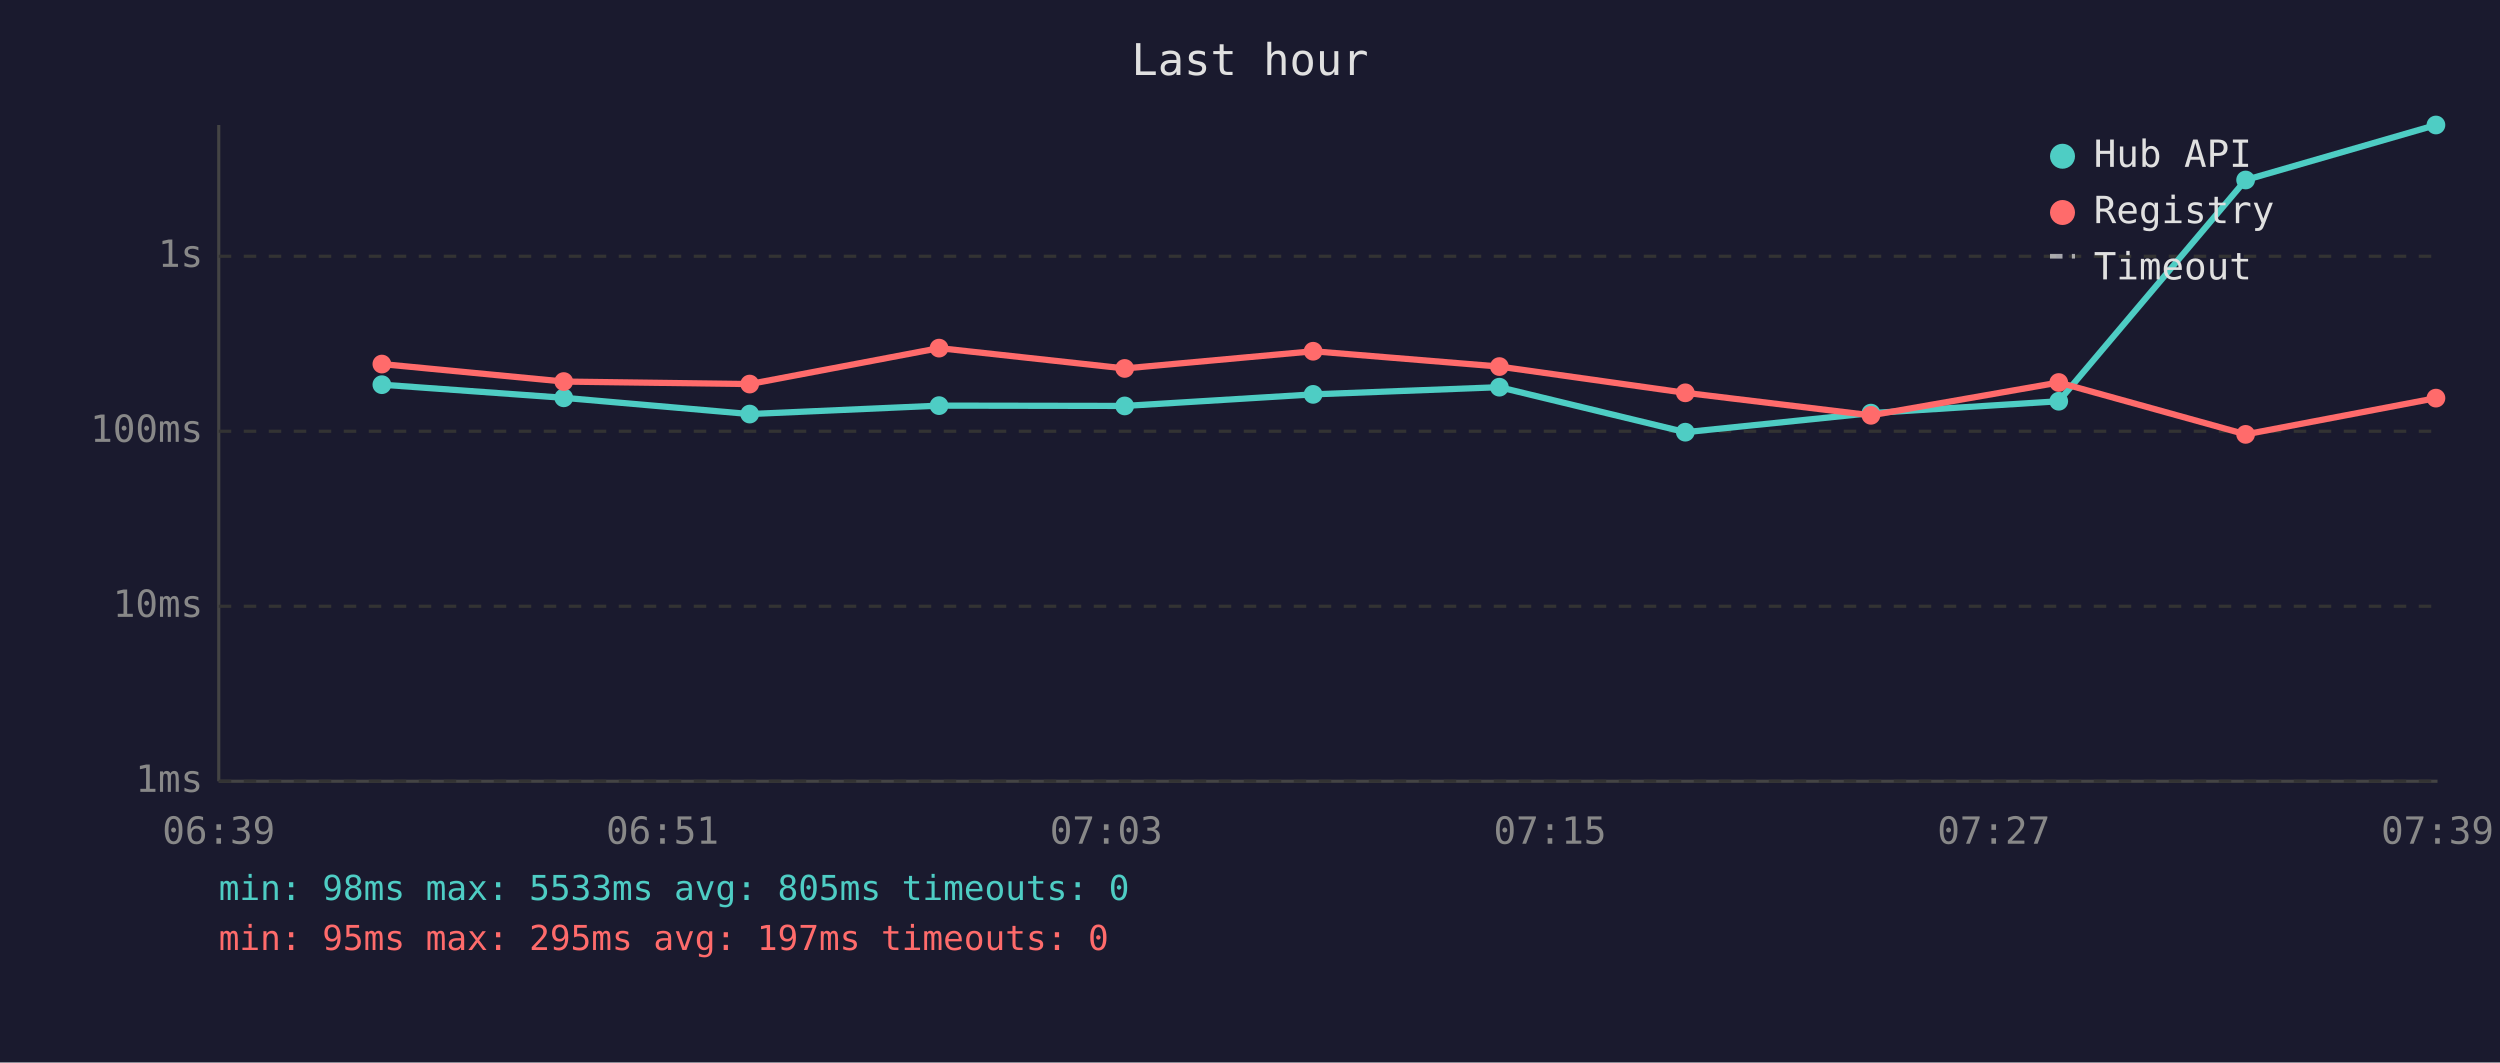
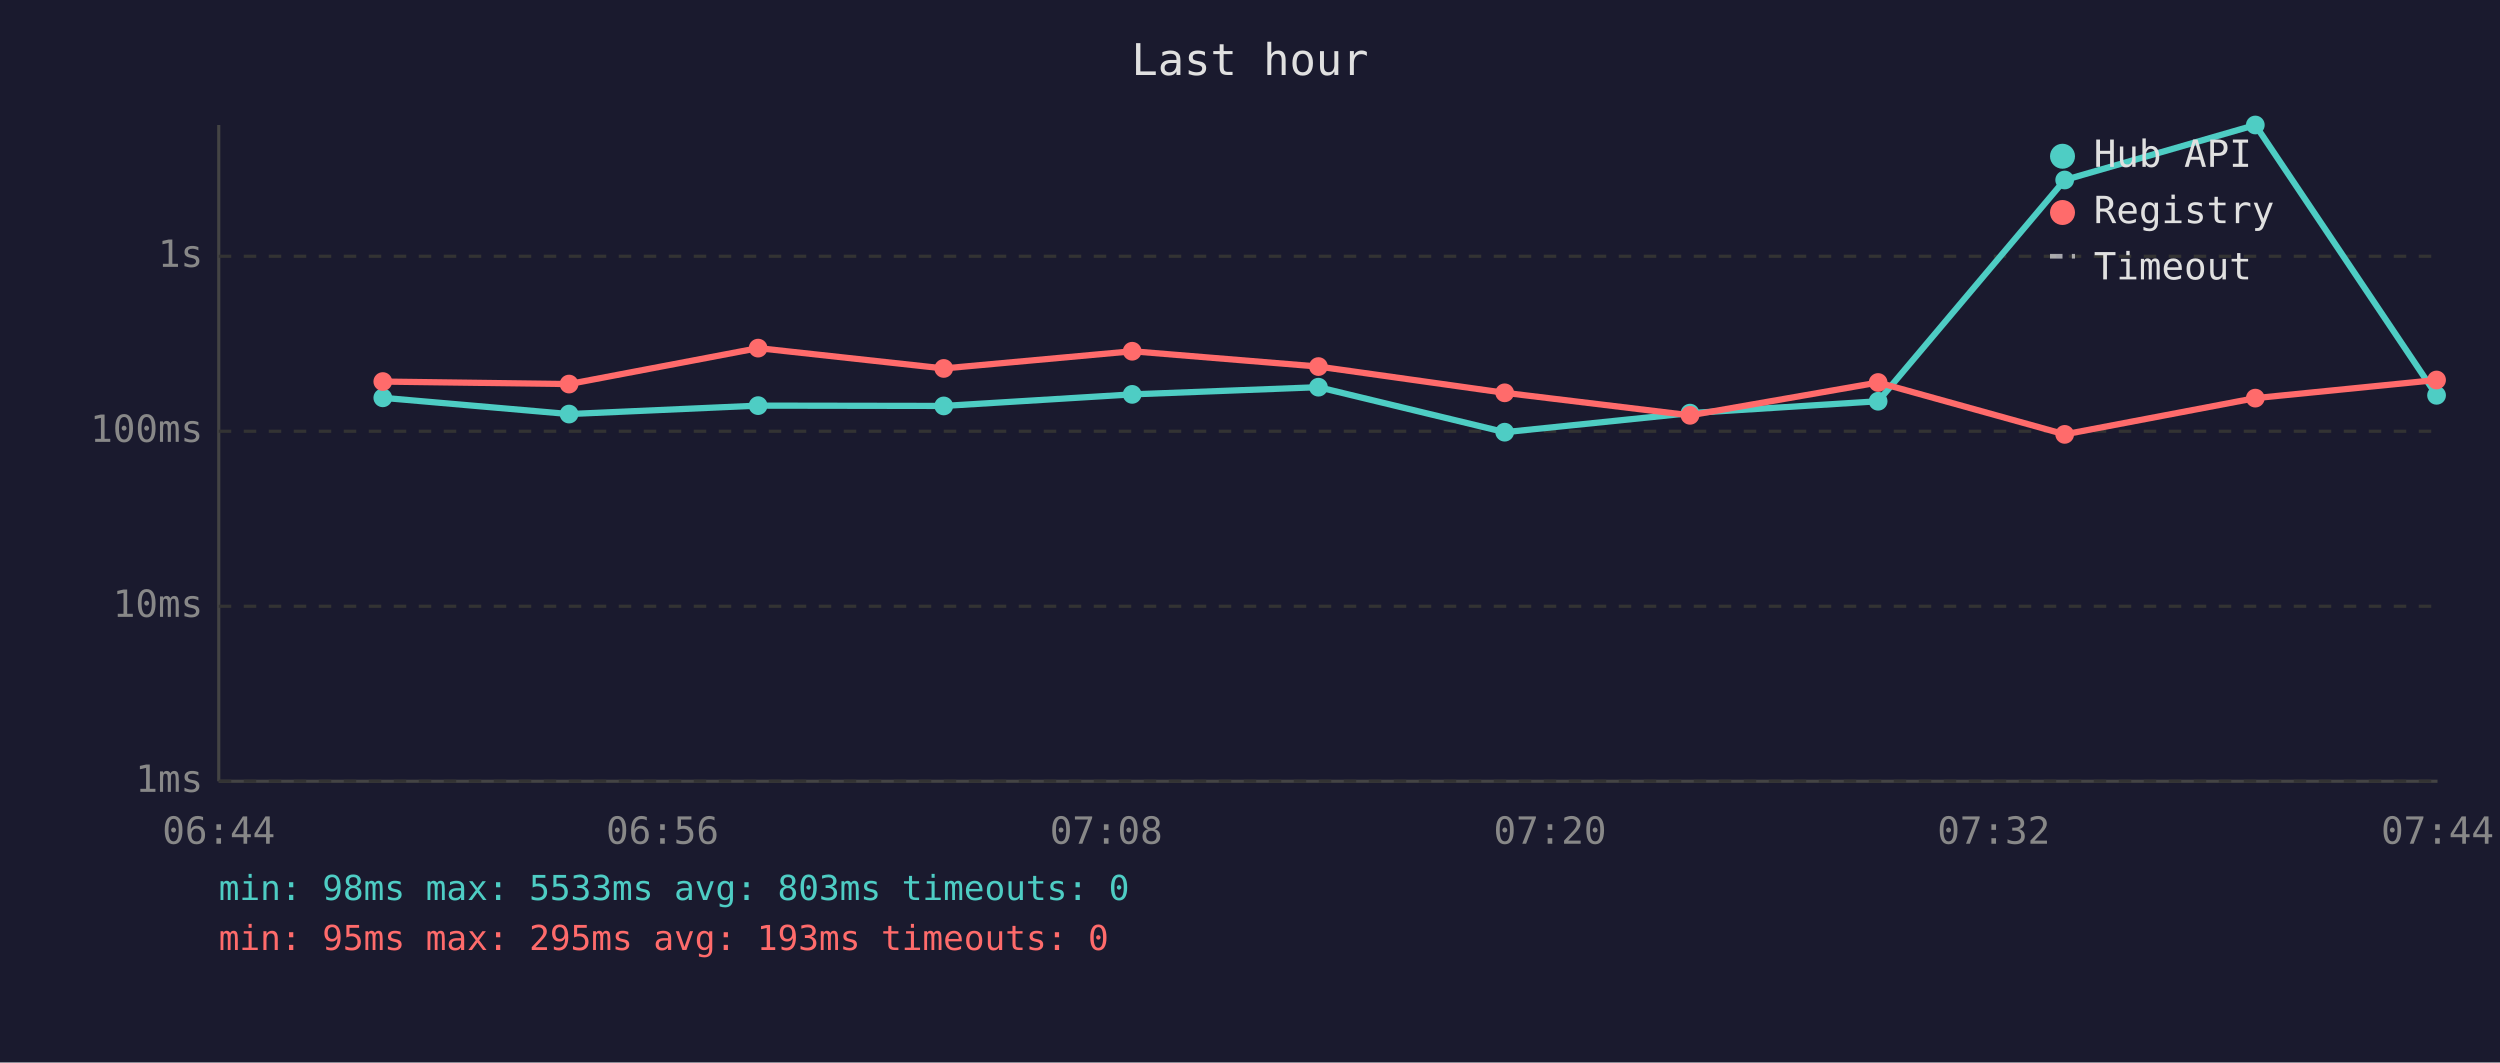
<svg xmlns="http://www.w3.org/2000/svg" viewBox="0 0 800 340" font-family="monospace" font-size="12">
  <rect width="800" height="340" fill="#1a1a2e" />
  <text x="400" y="24" fill="#e0e0e0" font-size="14" text-anchor="middle">Last hour</text>
  <line x1="70" y1="40" x2="70" y2="250" stroke="#444" stroke-width="1" />
  <line x1="70" y1="250" x2="780" y2="250" stroke="#444" stroke-width="1" />
  <line x1="70" y1="250" x2="780" y2="250" stroke="#333" stroke-width="1" stroke-dasharray="4" />
  <text x="65" y="250" fill="#888" text-anchor="end" dominant-baseline="middle">1ms</text>
  <line x1="70" y1="194" x2="780" y2="194" stroke="#333" stroke-width="1" stroke-dasharray="4" />
  <text x="65" y="194" fill="#888" text-anchor="end" dominant-baseline="middle">10ms</text>
  <line x1="70" y1="138" x2="780" y2="138" stroke="#333" stroke-width="1" stroke-dasharray="4" />
  <text x="65" y="138" fill="#888" text-anchor="end" dominant-baseline="middle">100ms</text>
  <line x1="70" y1="82" x2="780" y2="82" stroke="#333" stroke-width="1" stroke-dasharray="4" />
  <text x="65" y="82" fill="#888" text-anchor="end" dominant-baseline="middle">1s</text>
-   <text x="70" y="270" fill="#888" text-anchor="middle">06:39</text>
-   <text x="212" y="270" fill="#888" text-anchor="middle">06:51</text>
-   <text x="354" y="270" fill="#888" text-anchor="middle">07:03</text>
-   <text x="496" y="270" fill="#888" text-anchor="middle">07:15</text>
-   <text x="638" y="270" fill="#888" text-anchor="middle">07:27</text>
-   <text x="780" y="270" fill="#888" text-anchor="middle">07:39</text>
-   <polyline points="122.2,123.1 180.4,127.3 239.9,132.5 300.5,129.8 359.9,129.9 420.2,126.2 479.8,123.9 539.3,138.3 598.7,132.2 658.8,128.4 718.6,57.6 779.5,40.0" fill="none" stroke="#4ecdc4" stroke-width="2" opacity="1" />
-   <circle cx="122.2" cy="123.1" r="3" fill="#4ecdc4" />
-   <circle cx="180.4" cy="127.3" r="3" fill="#4ecdc4" />
-   <circle cx="239.9" cy="132.5" r="3" fill="#4ecdc4" />
-   <circle cx="300.5" cy="129.8" r="3" fill="#4ecdc4" />
-   <circle cx="359.9" cy="129.9" r="3" fill="#4ecdc4" />
-   <circle cx="420.2" cy="126.2" r="3" fill="#4ecdc4" />
-   <circle cx="479.8" cy="123.9" r="3" fill="#4ecdc4" />
-   <circle cx="539.3" cy="138.3" r="3" fill="#4ecdc4" />
-   <circle cx="598.7" cy="132.2" r="3" fill="#4ecdc4" />
-   <circle cx="658.8" cy="128.4" r="3" fill="#4ecdc4" />
-   <circle cx="718.6" cy="57.6" r="3" fill="#4ecdc4" />
-   <circle cx="779.5" cy="40.0" r="3" fill="#4ecdc4" />
-   <polyline points="122.2,116.5 180.4,122.1 239.9,122.9 300.5,111.4 359.9,117.9 420.2,112.4 479.8,117.3 539.3,125.7 598.7,132.9 658.8,122.4 718.6,139.0 779.5,127.4" fill="none" stroke="#ff6b6b" stroke-width="2" opacity="1" />
-   <circle cx="122.2" cy="116.5" r="3" fill="#ff6b6b" />
-   <circle cx="180.4" cy="122.1" r="3" fill="#ff6b6b" />
-   <circle cx="239.9" cy="122.9" r="3" fill="#ff6b6b" />
-   <circle cx="300.5" cy="111.4" r="3" fill="#ff6b6b" />
-   <circle cx="359.9" cy="117.9" r="3" fill="#ff6b6b" />
-   <circle cx="420.2" cy="112.4" r="3" fill="#ff6b6b" />
-   <circle cx="479.8" cy="117.3" r="3" fill="#ff6b6b" />
-   <circle cx="539.3" cy="125.7" r="3" fill="#ff6b6b" />
-   <circle cx="598.7" cy="132.9" r="3" fill="#ff6b6b" />
-   <circle cx="658.8" cy="122.4" r="3" fill="#ff6b6b" />
-   <circle cx="718.6" cy="139.0" r="3" fill="#ff6b6b" />
-   <circle cx="779.5" cy="127.4" r="3" fill="#ff6b6b" />
+   <text x="70" y="270" fill="#888" text-anchor="middle">06:44</text>
+   <text x="212" y="270" fill="#888" text-anchor="middle">06:56</text>
+   <text x="354" y="270" fill="#888" text-anchor="middle">07:08</text>
+   <text x="496" y="270" fill="#888" text-anchor="middle">07:20</text>
+   <text x="638" y="270" fill="#888" text-anchor="middle">07:32</text>
+   <text x="780" y="270" fill="#888" text-anchor="middle">07:44</text>
+   <polyline points="122.5,127.3 182.1,132.5 242.6,129.8 302.0,129.9 362.3,126.2 421.9,123.9 481.5,138.3 540.8,132.2 601.0,128.4 660.7,57.6 721.7,40.0 779.7,126.5" fill="none" stroke="#4ecdc4" stroke-width="2" opacity="1" />
+   <circle cx="122.5" cy="127.3" r="3" fill="#4ecdc4" />
+   <circle cx="182.1" cy="132.5" r="3" fill="#4ecdc4" />
+   <circle cx="242.6" cy="129.8" r="3" fill="#4ecdc4" />
+   <circle cx="302.0" cy="129.9" r="3" fill="#4ecdc4" />
+   <circle cx="362.3" cy="126.2" r="3" fill="#4ecdc4" />
+   <circle cx="421.9" cy="123.9" r="3" fill="#4ecdc4" />
+   <circle cx="481.5" cy="138.3" r="3" fill="#4ecdc4" />
+   <circle cx="540.8" cy="132.2" r="3" fill="#4ecdc4" />
+   <circle cx="601.0" cy="128.4" r="3" fill="#4ecdc4" />
+   <circle cx="660.7" cy="57.6" r="3" fill="#4ecdc4" />
+   <circle cx="721.7" cy="40.0" r="3" fill="#4ecdc4" />
+   <circle cx="779.7" cy="126.5" r="3" fill="#4ecdc4" />
+   <polyline points="122.5,122.1 182.1,122.9 242.6,111.4 302.0,117.9 362.3,112.4 421.9,117.3 481.5,125.7 540.8,132.9 601.0,122.4 660.7,139.0 721.7,127.4 779.7,121.6" fill="none" stroke="#ff6b6b" stroke-width="2" opacity="1" />
+   <circle cx="122.5" cy="122.1" r="3" fill="#ff6b6b" />
+   <circle cx="182.1" cy="122.9" r="3" fill="#ff6b6b" />
+   <circle cx="242.6" cy="111.4" r="3" fill="#ff6b6b" />
+   <circle cx="302.0" cy="117.9" r="3" fill="#ff6b6b" />
+   <circle cx="362.3" cy="112.4" r="3" fill="#ff6b6b" />
+   <circle cx="421.9" cy="117.3" r="3" fill="#ff6b6b" />
+   <circle cx="481.5" cy="125.7" r="3" fill="#ff6b6b" />
+   <circle cx="540.8" cy="132.9" r="3" fill="#ff6b6b" />
+   <circle cx="601.0" cy="122.4" r="3" fill="#ff6b6b" />
+   <circle cx="660.7" cy="139.0" r="3" fill="#ff6b6b" />
+   <circle cx="721.7" cy="127.4" r="3" fill="#ff6b6b" />
+   <circle cx="779.7" cy="121.6" r="3" fill="#ff6b6b" />
  <circle cx="660" cy="50" r="4" fill="#4ecdc4" />
  <text x="670" y="50" fill="#e0e0e0" dominant-baseline="middle">Hub API</text>
  <circle cx="660" cy="68" r="4" fill="#ff6b6b" />
  <text x="670" y="68" fill="#e0e0e0" dominant-baseline="middle">Registry</text>
  <line x1="656" y1="82" x2="664" y2="82" stroke="#e0e0e0" stroke-width="1.5" stroke-dasharray="4,3" opacity="0.7" />
  <text x="670" y="86" fill="#e0e0e0" dominant-baseline="middle">Timeout</text>
-   <text x="70" y="288" fill="#4ecdc4" font-size="11">min: 98ms  max: 5533ms  avg: 805ms  timeouts: 0</text>
-   <text x="70" y="304" fill="#ff6b6b" font-size="11">min: 95ms  max: 295ms  avg: 197ms  timeouts: 0</text>
+   <text x="70" y="288" fill="#4ecdc4" font-size="11">min: 98ms  max: 5533ms  avg: 803ms  timeouts: 0</text>
+   <text x="70" y="304" fill="#ff6b6b" font-size="11">min: 95ms  max: 295ms  avg: 193ms  timeouts: 0</text>
</svg>
